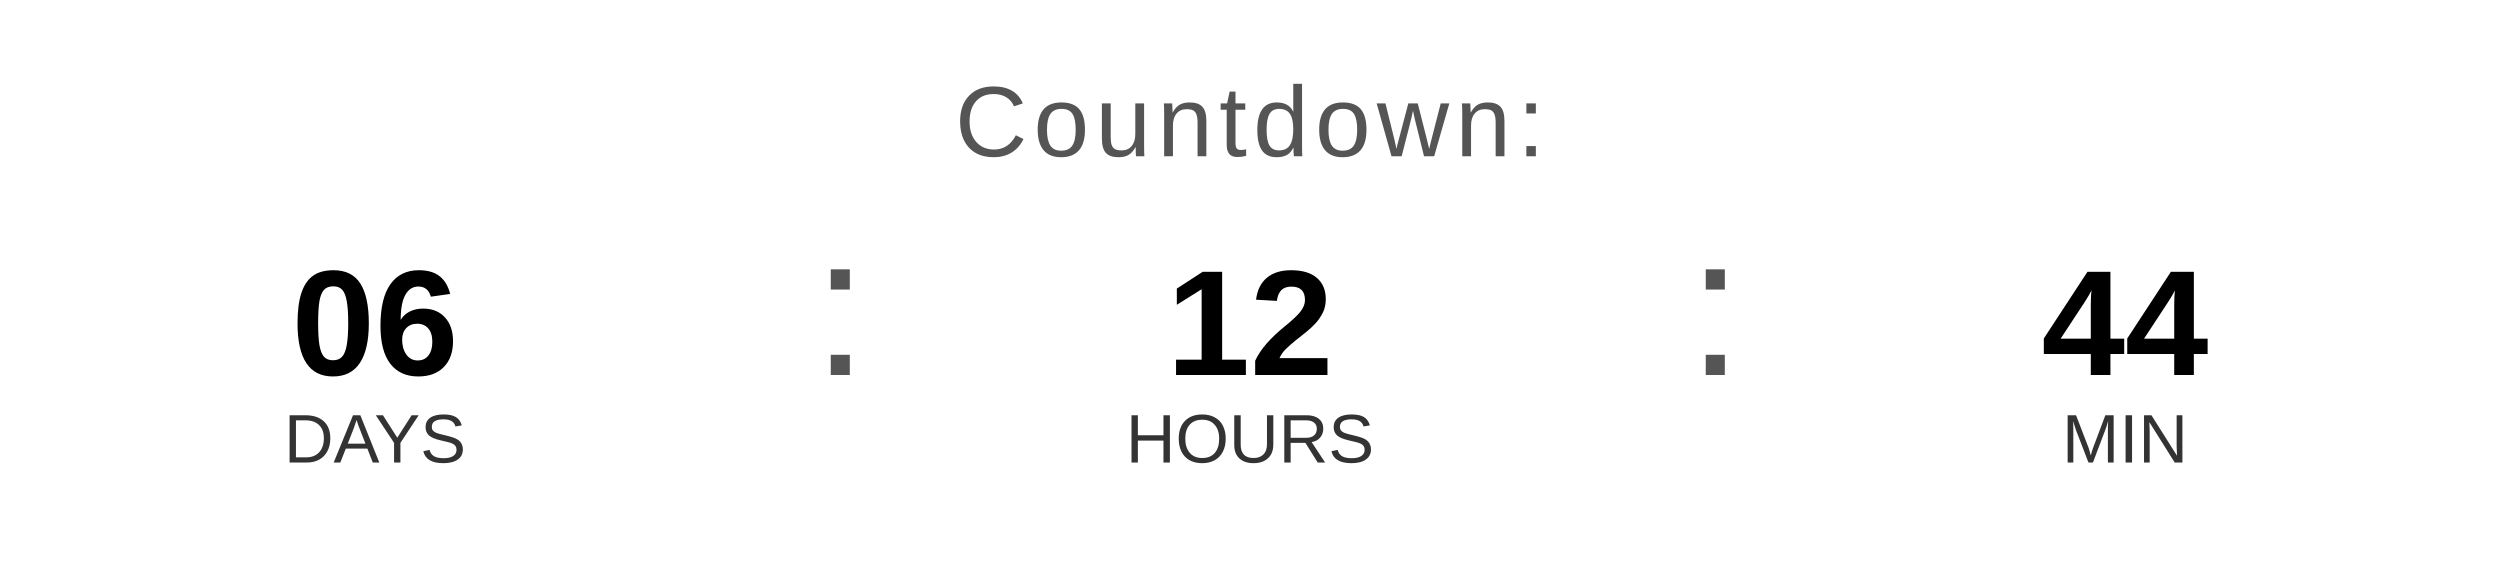
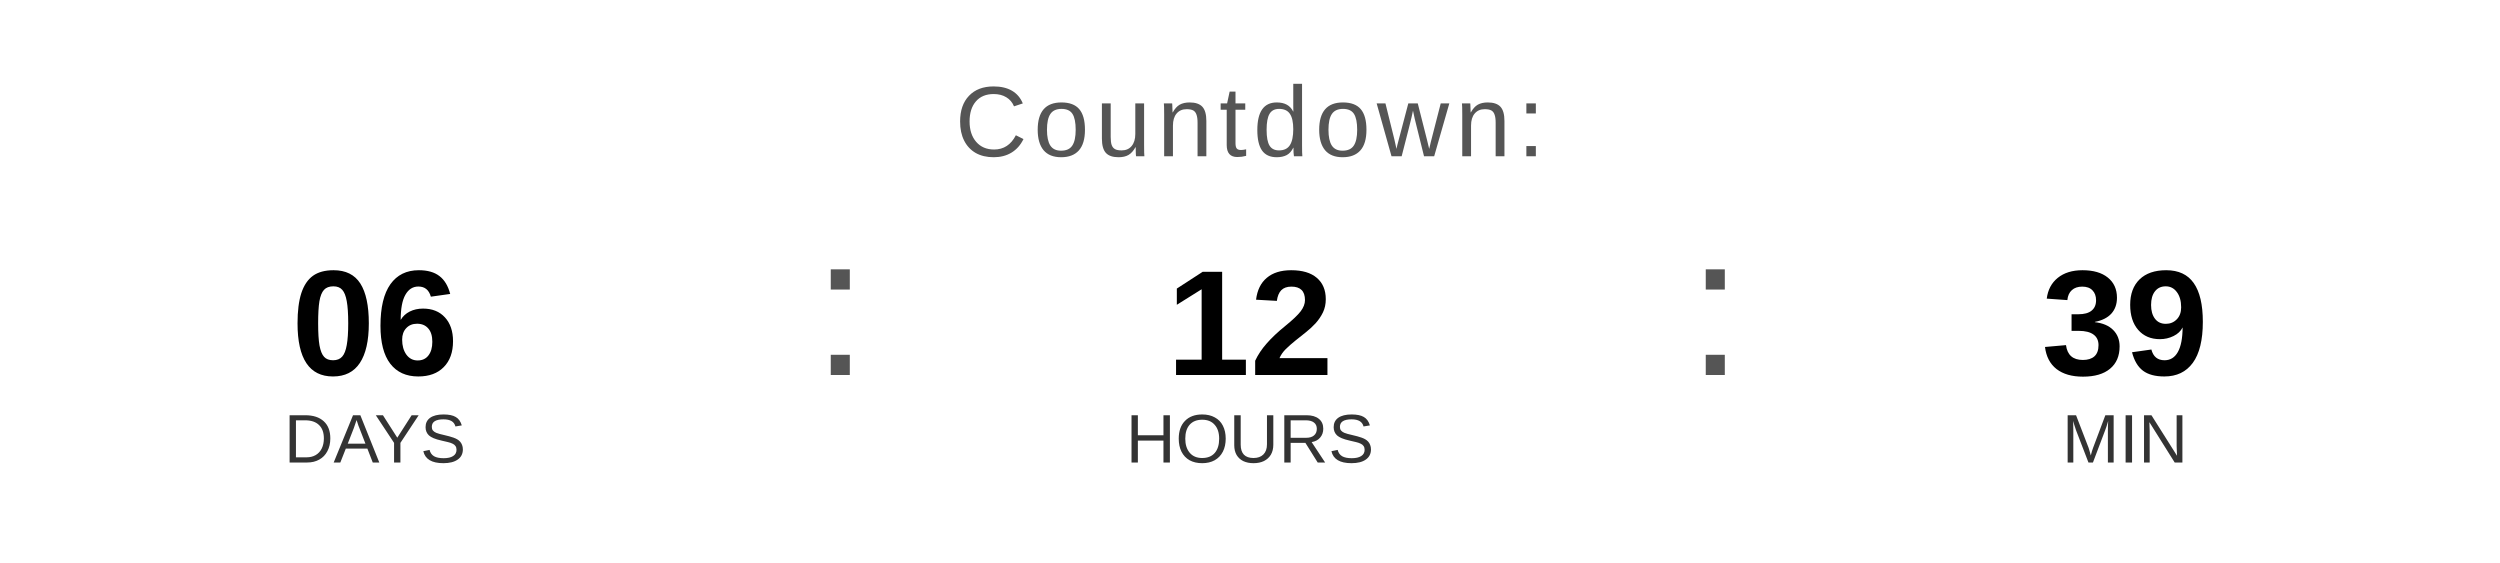
<svg xmlns="http://www.w3.org/2000/svg" width="400" height="90" viewBox="0 0 400 90">
  <text x="200" y="25" font-family="Arial, Helvetica, sans-serif" font-size="16" fill="#555555" text-anchor="middle" letter-spacing="1">
    Countdown:
  </text>
  <text x="60" y="60" font-family="Arial, Helvetica, sans-serif" font-size="24" font-weight="bold" fill="#000000" text-anchor="middle">06</text>
  <text x="60" y="74" font-family="Arial, Helvetica, sans-serif" font-size="11" fill="#333333" text-anchor="middle">DAYS</text>
  <text x="130" y="60" font-family="Arial, sans-serif" font-size="32" fill="#555555">:</text>
  <text x="200" y="60" font-family="Arial, Helvetica, sans-serif" font-size="24" font-weight="bold" fill="#000000" text-anchor="middle">12</text>
  <text x="200" y="74" font-family="Arial, Helvetica, sans-serif" font-size="11" fill="#333333" text-anchor="middle">HOURS</text>
  <text x="270" y="60" font-family="Arial, sans-serif" font-size="32" fill="#555555">:</text>
-   <text x="340" y="60" font-family="Arial, Helvetica, sans-serif" font-size="24" font-weight="bold" fill="#000000" text-anchor="middle">44</text>
+   <text x="340" y="60" font-family="Arial, Helvetica, sans-serif" font-size="24" font-weight="bold" fill="#000000" text-anchor="middle">39</text>
  <text x="340" y="74" font-family="Arial, Helvetica, sans-serif" font-size="11" fill="#333333" text-anchor="middle">MIN</text>
</svg>
